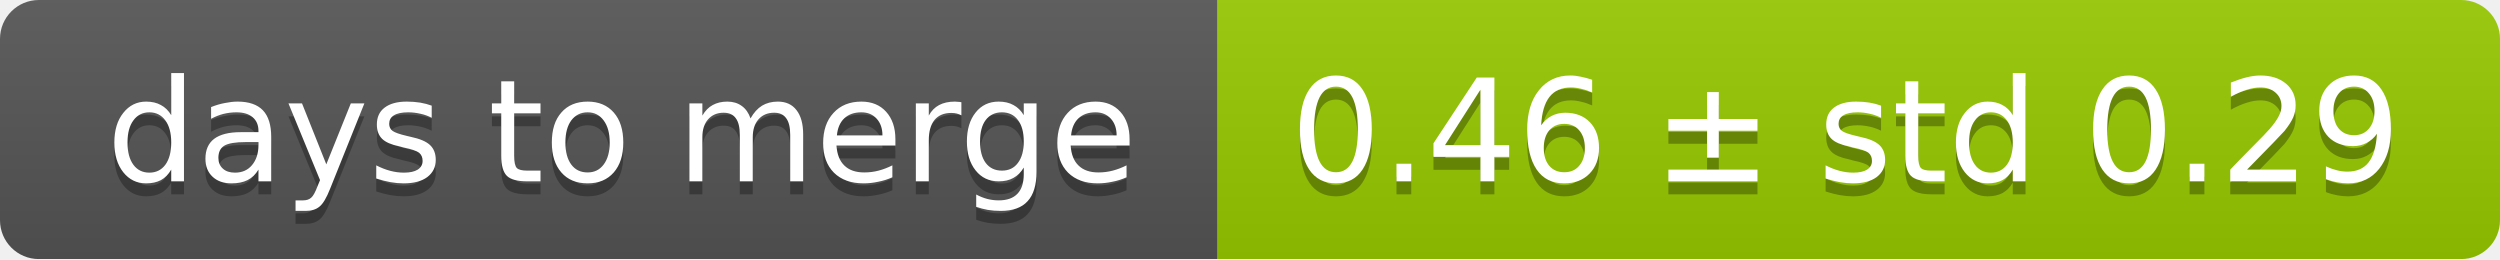
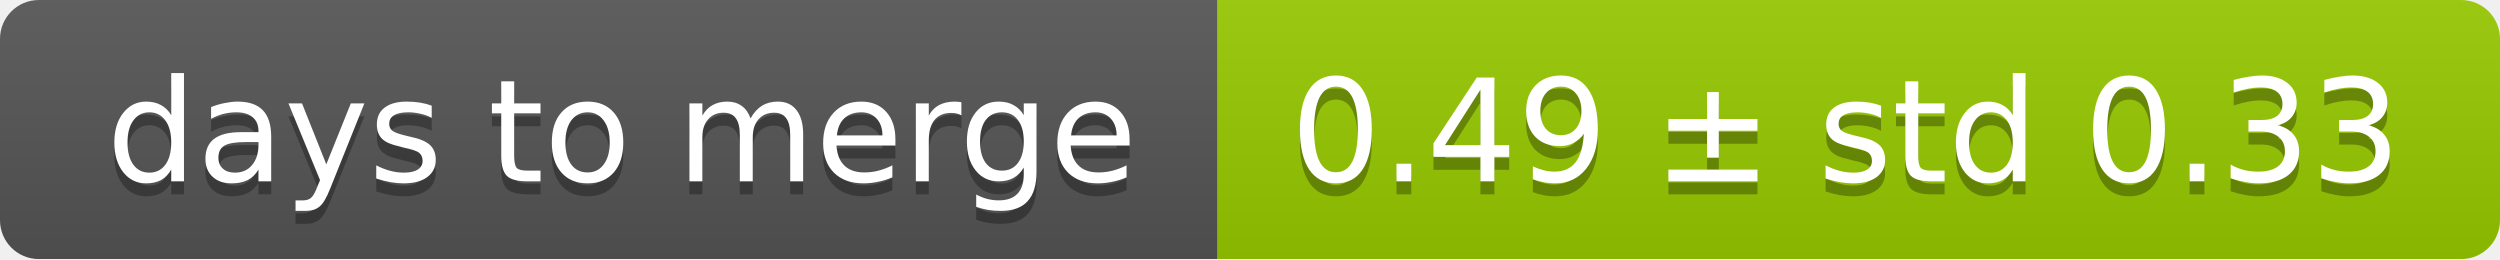
<svg xmlns="http://www.w3.org/2000/svg" width="193" height="20">
  <linearGradient id="smooth" x2="0" y2="100%">
    <stop offset="0" stop-color="#bbb" stop-opacity=".1" />
    <stop offset="1" stop-opacity=".1" />
  </linearGradient>
  <mask id="round">
    <rect width="193" height="20" rx="3" fill="#fff" />
  </mask>
  <g mask="url(#round)">
    <rect width="94" height="20" fill="#555" />
    <rect x="94" width="99" height="20" fill="#97ca00" />
    <rect width="193" height="20" fill="url(#smooth)" />
  </g>
  <g fill="#fff" text-anchor="middle" font-family="DejaVu Sans,Verdana,Geneva,sans-serif" font-size="11">
    <text x="48" y="15" fill="#010101" fill-opacity=".3">days to merge</text>
    <text x="48" y="14">days to merge</text>
-     <text x="142.5" y="15" fill="#010101" fill-opacity=".3">0.46 ± std 0.29</text>
-     <text x="142.5" y="14">0.46 ± std 0.29</text>
+     <text x="142.5" y="15" fill="#010101" fill-opacity=".3">0.49 ± std 0.33</text>
+     <text x="142.5" y="14">0.49 ± std 0.33</text>
  </g>
</svg>
